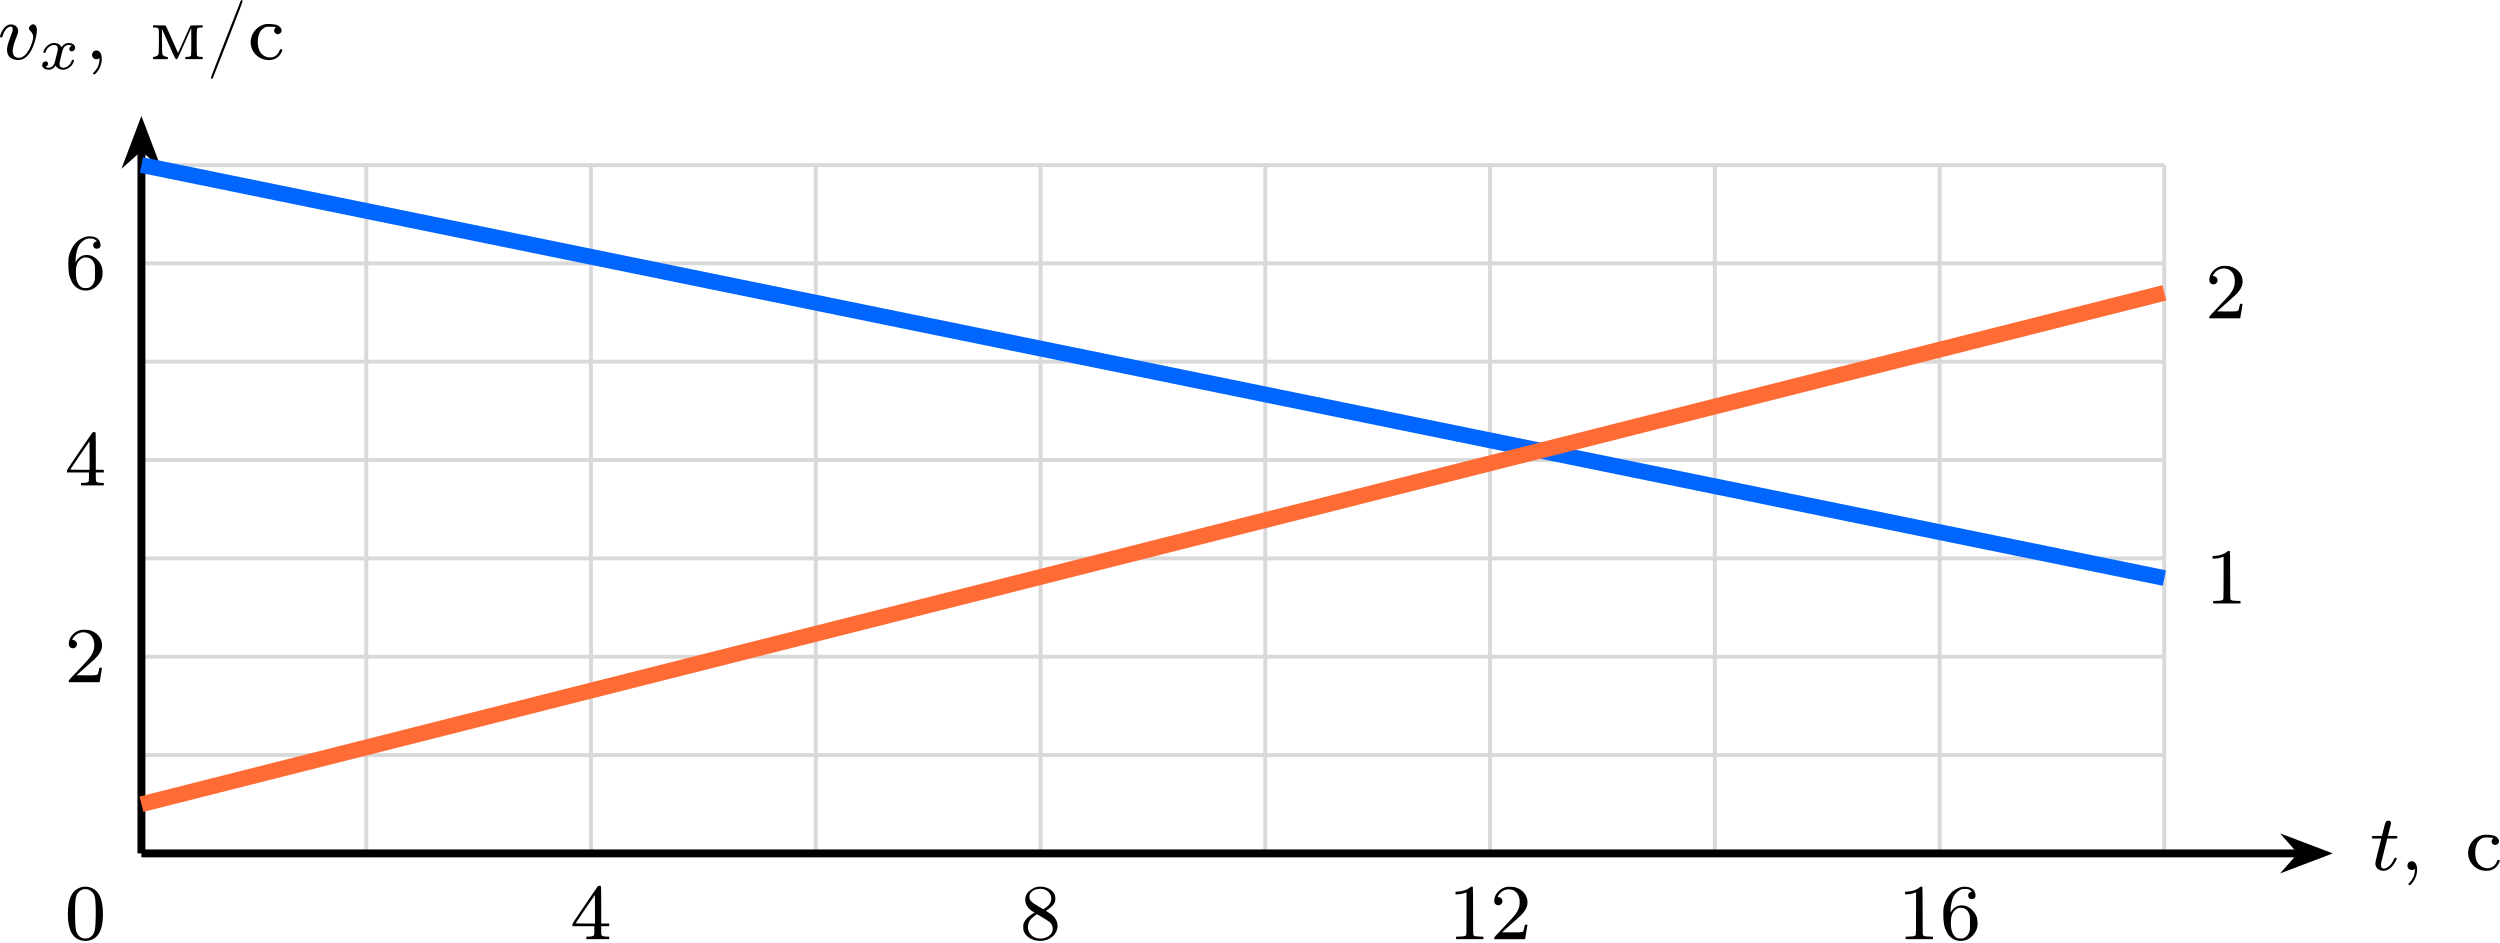
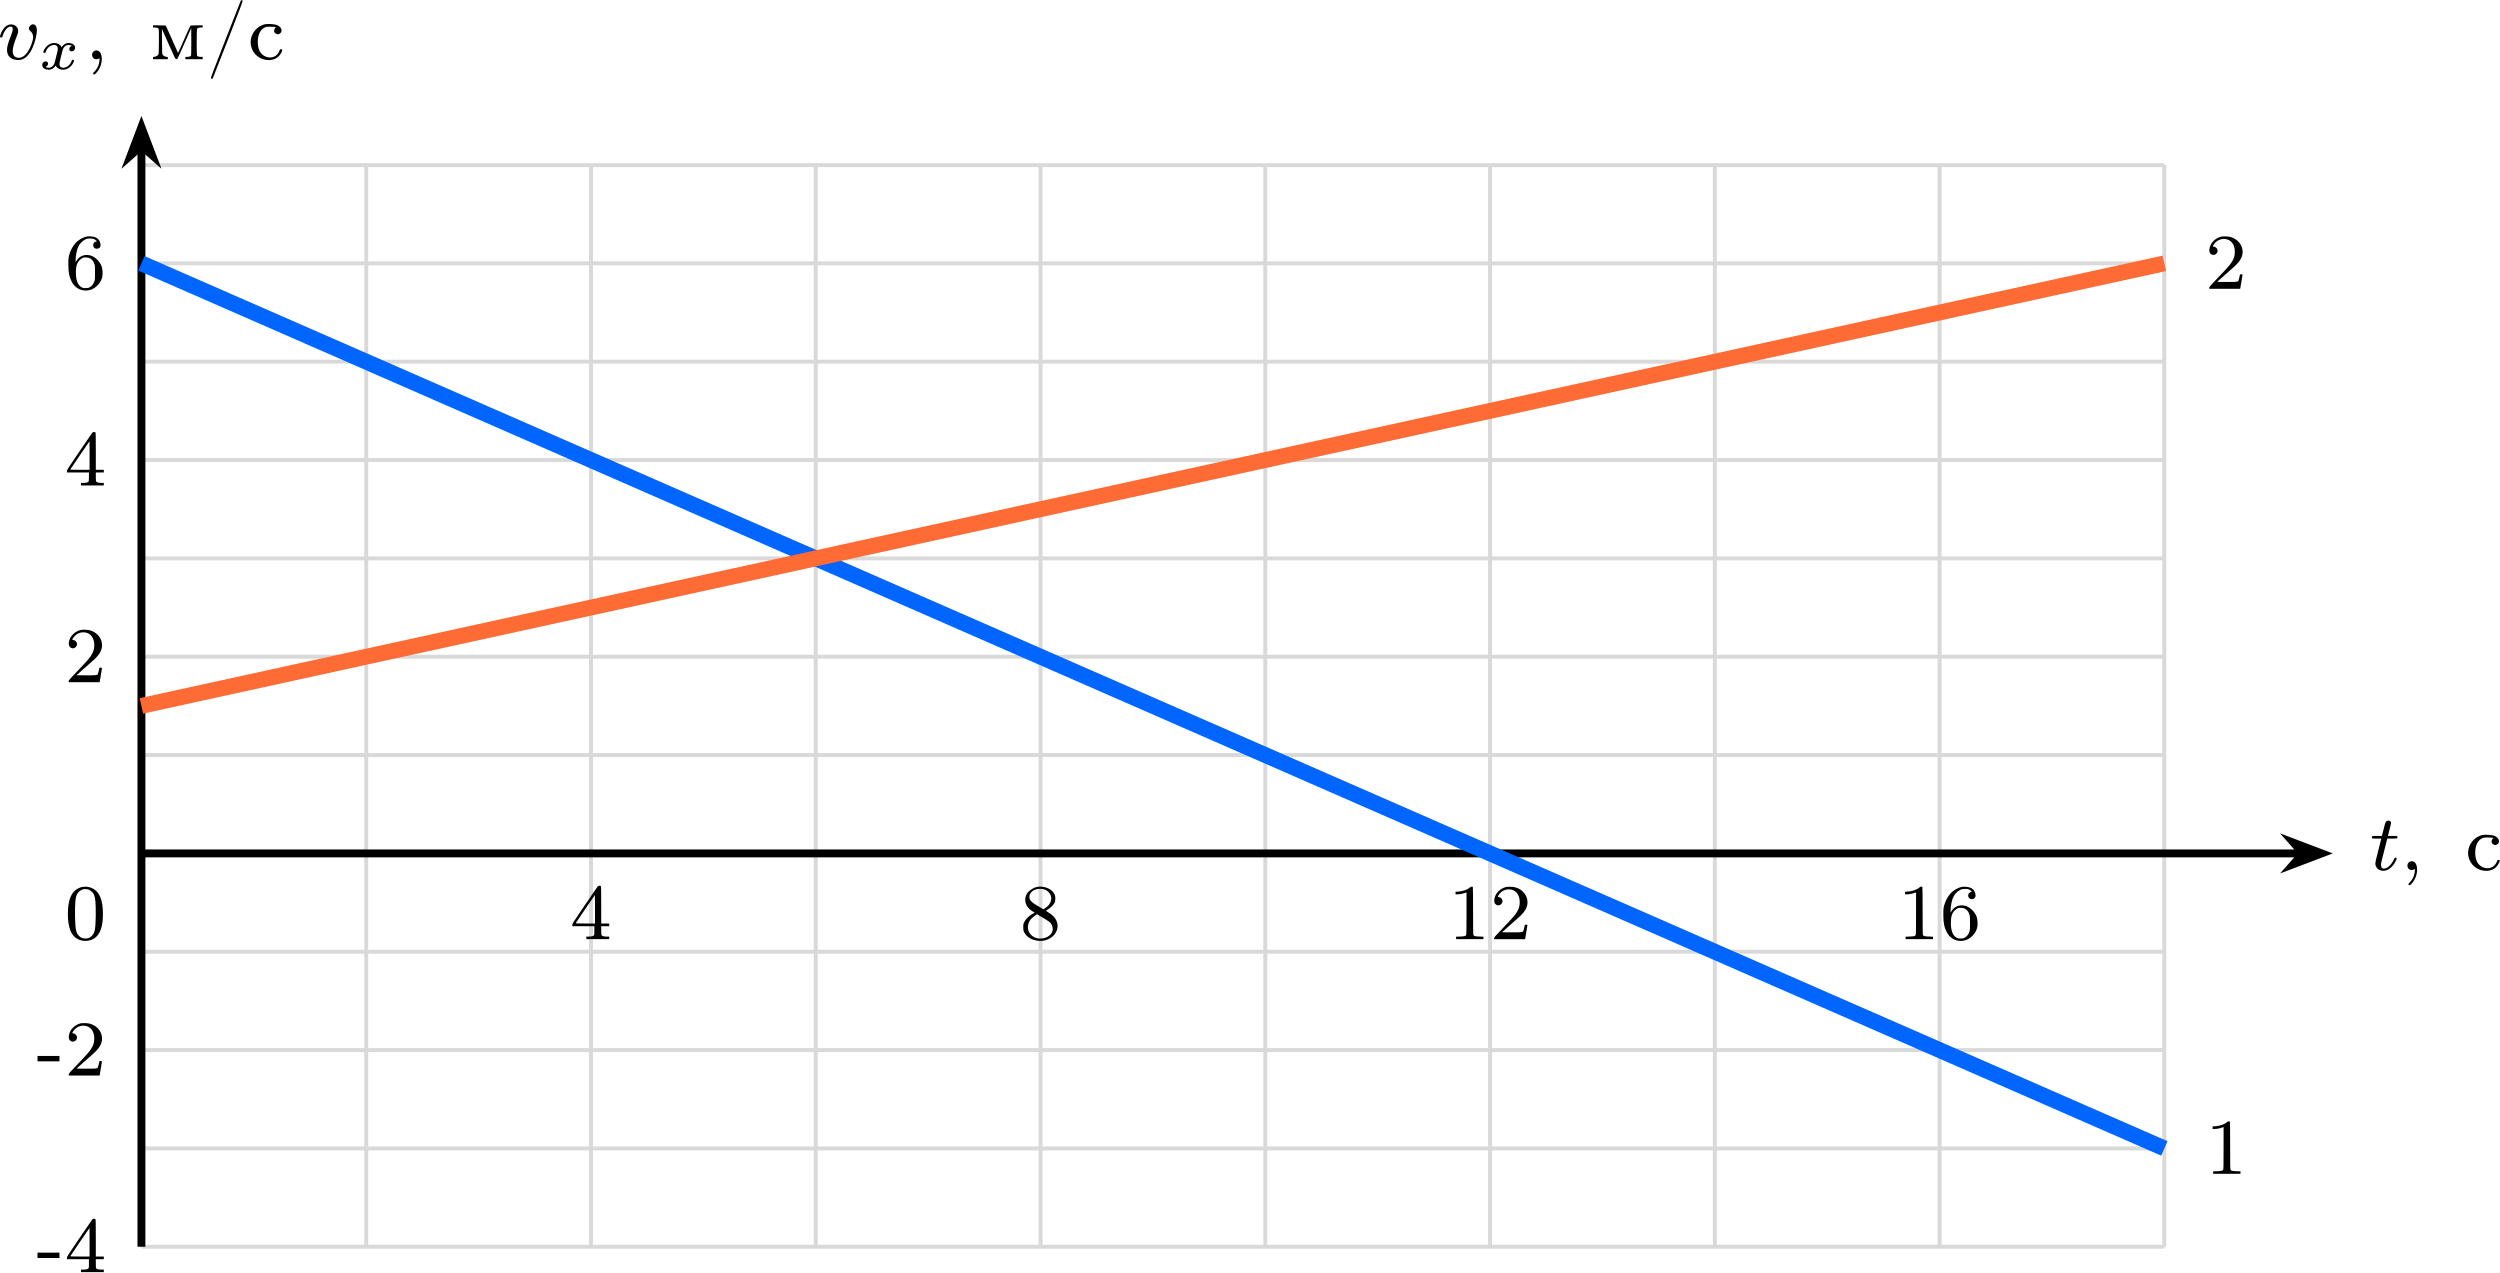
- <svg xmlns="http://www.w3.org/2000/svg" xmlns:xlink="http://www.w3.org/1999/xlink" version="1.1" width="327.893pt" height="123.601pt" viewBox="-66.449 -66.69 252.226 95.078">
+ <svg xmlns="http://www.w3.org/2000/svg" xmlns:xlink="http://www.w3.org/1999/xlink" version="1.1" width="327.893pt" height="166.853pt" viewBox="-66.449 -66.69 252.226 128.348">
  <defs>
    <path id="g0-120" d="M3.365-2.349C3.156-2.289 3.108-2.116 3.108-2.026C3.108-1.835 3.264-1.793 3.347-1.793C3.521-1.793 3.694-1.937 3.694-2.17C3.694-2.493 3.341-2.636 3.037-2.636C2.642-2.636 2.403-2.331 2.337-2.218C2.26-2.367 2.032-2.636 1.584-2.636C.897-2.636 .49-1.925 .49-1.716C.49-1.686 .514-1.632 .598-1.632S.699-1.668 .717-1.722C.867-2.206 1.273-2.439 1.566-2.439S1.949-2.248 1.949-2.05C1.949-1.979 1.949-1.925 1.901-1.739C1.763-1.184 1.632-.64 1.602-.568C1.512-.341 1.297-.137 1.046-.137C1.01-.137 .843-.137 .705-.227C.938-.305 .962-.502 .962-.55C.962-.705 .843-.783 .723-.783C.556-.783 .377-.652 .377-.406C.377-.066 .753 .06 1.034 .06C1.375 .06 1.62-.173 1.733-.359C1.853-.108 2.14 .06 2.481 .06C3.186 .06 3.581-.664 3.581-.861C3.581-.873 3.575-.944 3.467-.944C3.383-.944 3.371-.903 3.353-.849C3.18-.329 2.756-.137 2.505-.137C2.277-.137 2.116-.269 2.116-.52C2.116-.634 2.146-.765 2.2-.974L2.391-1.751C2.451-1.985 2.481-2.092 2.606-2.236C2.69-2.325 2.833-2.439 3.025-2.439C3.055-2.439 3.234-2.439 3.365-2.349Z" />
+     <path id="g2-45" d="M.088-1.706V-1.435H1.196H2.303V-1.706V-1.977H1.196H.088Z" />
    <path id="g2-47" d="M3.515-5.93C3.499-5.906 2.805-4.144 1.977-2.008C.797 1.012 .47 1.873 .494 1.913C.534 1.977 .638 1.993 .677 1.937C.693 1.921 1.387 .151 2.216-1.969C3.395-4.997 3.722-5.866 3.698-5.898C3.658-5.962 3.555-5.978 3.515-5.93Z" />
    <path id="g2-48" d="M1.753-5.268C1.666-5.252 1.498-5.197 1.379-5.133C.669-4.798 .327-3.945 .327-2.55C.327-1.196 .654-.367 1.315-.016C1.969 .319 2.782 .199 3.252-.303C3.674-.757 3.866-1.467 3.866-2.55C3.866-3.945 3.523-4.798 2.813-5.133C2.479-5.3 2.128-5.34 1.753-5.268ZM2.487-4.981C2.654-4.894 2.861-4.694 2.933-4.551C3.108-4.224 3.156-3.626 3.14-2.319C3.116-1.012 3.053-.669 2.766-.359C2.566-.151 2.383-.072 2.096-.072S1.626-.151 1.427-.359C1.14-.669 1.076-1.012 1.052-2.319C1.036-3.626 1.084-4.224 1.259-4.551C1.355-4.75 1.618-4.965 1.857-5.037C1.993-5.085 2.343-5.053 2.487-4.981Z" />
    <path id="g2-49" d="M2.192-5.22C1.929-4.989 1.482-4.838 1.02-4.806L.749-4.79V-4.655V-4.527H.901C1.124-4.527 1.419-4.575 1.65-4.655L1.857-4.726V-2.59C1.857-.964 1.849-.446 1.817-.414C1.737-.311 1.634-.287 1.219-.271L.805-.255V-.135V-.008H2.184H3.563V-.135V-.255L3.148-.271C2.742-.287 2.63-.311 2.558-.414C2.527-.446 2.519-1.02 2.519-2.837C2.519-4.144 2.511-5.236 2.495-5.26C2.471-5.34 2.303-5.316 2.192-5.22Z" />
    <path id="g2-50" d="M1.586-5.26C1.315-5.189 1.044-5.037 .853-4.838C.646-4.639 .526-4.439 .462-4.176C.367-3.826 .422-3.602 .63-3.475C.98-3.26 1.411-3.69 1.196-4.041C1.124-4.16 .972-4.256 .861-4.256S.757-4.296 .869-4.471C1.196-4.981 1.857-5.181 2.391-4.918C2.798-4.71 3.021-4.24 2.989-3.626C2.973-3.3 2.893-3.053 2.702-2.734C2.519-2.431 2.271-2.144 1.299-1.132C.486-.279 .414-.199 .414-.104V0H1.977H3.531L3.547-.08C3.555-.128 3.602-.414 3.658-.733C3.706-1.044 3.754-1.339 3.762-1.387C3.778-1.467 3.778-1.467 3.642-1.467C3.515-1.467 3.507-1.467 3.491-1.355C3.459-1.164 3.387-.893 3.347-.813C3.292-.701 3.14-.685 2.096-.693L1.203-.701L1.809-1.243C2.136-1.546 2.55-1.913 2.726-2.056C3.475-2.694 3.778-3.172 3.778-3.73C3.778-4.415 3.3-5.013 2.574-5.228C2.335-5.3 1.793-5.316 1.586-5.26Z" />
    <path id="g2-52" d="M2.774-5.3C2.734-5.244 2.152-4.392 1.467-3.395C.295-1.674 .239-1.578 .239-1.451V-1.315H1.347H2.455V-.885C2.455-.518 2.447-.446 2.407-.391C2.335-.303 2.176-.271 1.881-.263H1.65V-.135V-.008H2.798H3.953V-.135V-.263H3.722C3.427-.271 3.268-.303 3.196-.391C3.156-.446 3.148-.518 3.148-.885V-1.315H3.555H3.953V-1.451V-1.586H3.555H3.148V-3.451C3.148-4.87 3.14-5.332 3.108-5.364C3.092-5.38 3.021-5.396 2.965-5.396C2.869-5.396 2.837-5.38 2.774-5.3ZM2.519-3.029V-1.586H1.538C.925-1.586 .566-1.594 .574-1.618C.582-1.65 2.495-4.463 2.511-4.463C2.511-4.463 2.519-3.818 2.519-3.029Z" />
    <path id="g2-54" d="M2.168-5.26C1.945-5.212 1.626-5.053 1.387-4.878C.948-4.543 .606-3.977 .438-3.324C.383-3.108 .375-2.981 .375-2.487C.375-1.65 .462-1.219 .725-.701C1.076-.024 1.785 .303 2.511 .128C3.124-.008 3.698-.622 3.81-1.259C3.858-1.554 3.826-2 3.746-2.24C3.555-2.79 3.021-3.292 2.519-3.387C1.969-3.491 1.522-3.308 1.227-2.877L1.108-2.686V-2.853C1.108-3.371 1.235-3.993 1.419-4.328C1.554-4.591 1.833-4.862 2.088-4.981C2.271-5.069 2.319-5.077 2.558-5.077C2.774-5.077 2.861-5.069 2.973-5.013C3.18-4.918 3.316-4.766 3.188-4.766C3.1-4.766 2.965-4.678 2.925-4.591C2.829-4.407 2.893-4.176 3.053-4.089C3.244-3.993 3.499-4.057 3.587-4.232C3.698-4.447 3.563-4.878 3.324-5.069C3.084-5.268 2.574-5.356 2.168-5.26ZM2.574-3.068C2.766-2.965 2.917-2.766 3.005-2.511C3.061-2.343 3.068-2.248 3.068-1.65C3.068-1.028 3.068-.956 3.005-.757C2.917-.494 2.758-.287 2.542-.167C2.399-.08 2.359-.072 2.128-.072C1.921-.072 1.849-.088 1.745-.135C1.307-.375 1.116-.901 1.14-1.777C1.156-2.271 1.219-2.503 1.395-2.758C1.514-2.925 1.73-3.092 1.897-3.148C1.945-3.164 2.088-3.172 2.2-3.164C2.367-3.156 2.447-3.14 2.574-3.068Z" />
    <path id="g2-56" d="M1.698-5.26C1.323-5.165 .909-4.87 .733-4.575C.375-3.953 .622-3.212 1.323-2.805L1.522-2.686L1.267-2.534C.909-2.319 .638-2.048 .486-1.753C.375-1.522 .375-1.506 .375-1.211C.375-.933 .375-.893 .47-.701C.725-.191 1.291 .128 1.977 .167C3.26 .239 4.192-.877 3.706-1.905C3.563-2.2 3.332-2.447 2.957-2.67C2.798-2.774 2.67-2.861 2.67-2.877C2.67-2.885 2.75-2.941 2.853-2.997C3.116-3.148 3.427-3.459 3.531-3.674C3.595-3.826 3.61-3.889 3.61-4.105C3.61-4.423 3.523-4.631 3.3-4.854C2.941-5.22 2.248-5.396 1.698-5.26ZM2.558-5.005C2.821-4.91 3.084-4.639 3.156-4.392C3.228-4.176 3.212-3.929 3.108-3.706C3.013-3.499 2.861-3.332 2.606-3.156L2.399-3.021L1.865-3.339C1.259-3.706 1.076-3.866 1.02-4.089C.861-4.647 1.395-5.117 2.144-5.085C2.295-5.077 2.447-5.045 2.558-5.005ZM2.359-2.168C2.67-1.985 2.981-1.777 3.045-1.722C3.332-1.482 3.435-.996 3.26-.669C3.021-.207 2.335 .04 1.753-.104C1.1-.271 .717-.877 .877-1.49C.94-1.753 1.028-1.905 1.219-2.104C1.371-2.256 1.714-2.519 1.769-2.519C1.785-2.519 2.048-2.359 2.359-2.168Z" />
    <path id="g2-236" d="M.295-3.308V-3.204H.454C.693-3.204 .821-3.156 .861-3.061C.893-3.005 .893-2.63 .893-1.761C.885-.654 .877-.542 .829-.462C.749-.351 .606-.271 .438-.247C.295-.231 .295-.223 .295-.12V-.008H1.044H1.793V-.12C1.793-.223 1.793-.231 1.65-.247C1.482-.271 1.339-.351 1.267-.462C1.219-.542 1.211-.654 1.203-1.809L1.196-3.068L1.865-1.554C2.455-.215 2.542-.04 2.614-.016C2.678 0 2.71 0 2.75-.032C2.782-.064 3.108-.773 3.475-1.618L4.152-3.148L4.16-1.801C4.16-.988 4.152-.422 4.136-.375C4.105-.287 3.961-.239 3.722-.239H3.563V-.12V-.008H4.439H5.308V-.12V-.239H5.149C4.918-.239 4.766-.287 4.734-.375C4.694-.486 4.694-2.973 4.742-3.068C4.782-3.156 4.918-3.204 5.149-3.204H5.308V-3.308V-3.419H4.71C4.224-3.419 4.105-3.411 4.065-3.371C4.041-3.347 3.858-2.949 3.65-2.479C3.443-2.016 3.172-1.403 3.053-1.132C2.933-.853 2.821-.638 2.813-.646C2.805-.662 2.534-1.267 2.216-1.993S1.618-3.332 1.594-3.363C1.554-3.411 1.482-3.419 .925-3.419H.295Z" />
    <path id="g2-241" d="M1.753-3.539C.725-3.316 .072-2.271 .327-1.275C.518-.518 1.18 .024 1.961 .08C2.447 .112 2.837-.024 3.132-.327C3.3-.51 3.491-.853 3.467-.948C3.459-1.028 3.244-1.044 3.22-.964C3.045-.422 2.646-.143 2.12-.183C1.714-.223 1.347-.478 1.164-.853C.925-1.339 .933-2.208 1.188-2.702C1.283-2.901 1.498-3.116 1.69-3.204C1.825-3.268 1.881-3.276 2.184-3.284C2.375-3.284 2.598-3.268 2.678-3.26L2.821-3.228L2.742-3.148C2.646-3.045 2.614-2.845 2.67-2.726C2.726-2.622 2.901-2.519 3.013-2.519S3.292-2.622 3.347-2.726C3.491-3.005 3.26-3.347 2.853-3.475C2.63-3.547 1.969-3.587 1.753-3.539Z" />
    <path id="g1-59" d="M1.49-.12C1.49 .399 1.379 .853 .885 1.347C.853 1.371 .837 1.387 .837 1.427C.837 1.49 .901 1.538 .956 1.538C1.052 1.538 1.714 .909 1.714-.024C1.714-.534 1.522-.885 1.172-.885C.893-.885 .733-.662 .733-.446C.733-.223 .885 0 1.18 0C1.371 0 1.49-.112 1.49-.12Z" />
    <path id="g1-116" d="M1.761-3.172H2.542C2.694-3.172 2.79-3.172 2.79-3.324C2.79-3.435 2.686-3.435 2.55-3.435H1.825L2.112-4.567C2.144-4.686 2.144-4.726 2.144-4.734C2.144-4.902 2.016-4.981 1.881-4.981C1.61-4.981 1.554-4.766 1.467-4.407L1.219-3.435H.454C.303-3.435 .199-3.435 .199-3.284C.199-3.172 .303-3.172 .438-3.172H1.156L.677-1.259C.63-1.06 .558-.781 .558-.669C.558-.191 .948 .08 1.371 .08C2.224 .08 2.71-1.044 2.71-1.14C2.71-1.227 2.638-1.243 2.59-1.243C2.503-1.243 2.495-1.211 2.439-1.092C2.279-.709 1.881-.143 1.395-.143C1.227-.143 1.132-.255 1.132-.518C1.132-.669 1.156-.757 1.18-.861L1.761-3.172Z" />
    <path id="g1-118" d="M3.961-2.901C3.961-3.523 3.602-3.523 3.571-3.523C3.379-3.523 3.156-3.316 3.156-3.108C3.156-2.981 3.22-2.925 3.292-2.861C3.475-2.702 3.587-2.479 3.587-2.224C3.587-1.857 3.061-.143 2.144-.143C1.801-.143 1.522-.327 1.522-.829C1.522-1.267 1.761-1.897 1.953-2.375C2.048-2.63 2.072-2.694 2.072-2.837C2.072-3.268 1.722-3.515 1.355-3.515C.566-3.515 .239-2.391 .239-2.295C.239-2.224 .295-2.192 .359-2.192C.462-2.192 .47-2.24 .494-2.319C.701-3.013 1.044-3.292 1.331-3.292C1.451-3.292 1.522-3.22 1.522-3.029C1.522-2.845 1.451-2.662 1.371-2.463C.98-1.459 .948-1.196 .948-.948C.948-.08 1.658 .08 2.112 .08C3.435 .08 3.961-2.295 3.961-2.901Z" />
  </defs>
  <g id="page1">
-     <path d="M-52.18 19.41H151.914M-52.18 9.488H151.914M-52.18-.434H151.914M-52.18-10.355H151.914M-52.18-20.277H151.914M-52.18-30.199H151.914M-52.18-40.121H151.914M-52.18-50.031H151.914M-52.18 19.41V-50.043M-29.5 19.41V-50.043M-6.824 19.41V-50.043M15.852 19.41V-50.043M38.531 19.41V-50.043M61.207 19.41V-50.043M83.883 19.41V-50.043M106.563 19.41V-50.043M129.238 19.41V-50.043M151.906 19.41V-50.043" stroke="#d9d9d9" fill="none" stroke-width=".399" stroke-miterlimit="10" />
+     <path d="M-52.18 59.094H151.914M-52.18 49.176H151.914M-52.18 39.254H151.914M-52.18 29.332H151.914M-52.18 19.41H151.914M-52.18 9.488H151.914M-52.18-.434H151.914M-52.18-10.355H151.914M-52.18-20.277H151.914M-52.18-30.199H151.914M-52.18-40.121H151.914M-52.18-50.031H151.914M-52.18 59.094V-50.043M-29.5 59.094V-50.043M-6.824 59.094V-50.043M15.852 59.094V-50.043M38.531 59.094V-50.043M61.207 59.094V-50.043M83.883 59.094V-50.043M106.563 59.094V-50.043M129.238 59.094V-50.043M151.906 59.094V-50.043" stroke="#d9d9d9" fill="none" stroke-width=".399" stroke-miterlimit="10" />
    <path d="M-52.18 19.41H165.699" stroke="#000" fill="none" stroke-width=".797" stroke-miterlimit="10" />
    <path d="M167.789 19.41L164.949 18.332L165.898 19.41L164.949 20.488Z" />
    <path d="M167.789 19.41L164.949 18.332L165.898 19.41L164.949 20.488Z" stroke="#000" fill="none" stroke-width=".797" stroke-miterlimit="10" />
    <g transform="matrix(1 0 0 1 224.8202 1.6763)">
      <use x="-52.178" y="19.409" xlink:href="#g1-116" />
      <use x="-49.12" y="19.409" xlink:href="#g1-59" />
      <use x="-42.534" y="19.409" xlink:href="#g2-241" />
    </g>
-     <path d="M-52.18 19.41V-51.781" stroke="#000" fill="none" stroke-width=".797" stroke-miterlimit="10" />
+     <path d="M-52.18 59.094V-51.781" stroke="#000" fill="none" stroke-width=".797" stroke-miterlimit="10" />
    <path d="M-52.18-53.867L-53.254-51.027L-52.18-51.98L-51.102-51.027Z" />
    <path d="M-52.18-53.867L-53.254-51.027L-52.18-51.98L-51.102-51.027Z" stroke="#000" fill="none" stroke-width=".797" stroke-miterlimit="10" />
    <g transform="matrix(1 0 0 1 -14.5098 -80.122)">
      <use x="-52.178" y="19.409" xlink:href="#g1-118" />
      <use x="-48.055" y="20.406" xlink:href="#g0-120" />
      <use x="-43.385" y="19.409" xlink:href="#g1-59" />
      <use x="-36.799" y="19.409" xlink:href="#g2-236" />
      <use x="-31.155" y="19.409" xlink:href="#g2-47" />
      <use x="-26.922" y="19.409" xlink:href="#g2-241" />
+     </g>
+     <g transform="matrix(1 0 0 1 -10.5742 42.2565)">
+       <use x="-52.178" y="19.409" xlink:href="#g2-45" />
+       <use x="-49.356" y="19.409" xlink:href="#g2-52" />
+     </g>
+     <g transform="matrix(1 0 0 1 -10.5742 22.4134)">
+       <use x="-52.178" y="19.409" xlink:href="#g2-45" />
+       <use x="-49.356" y="19.409" xlink:href="#g2-50" />
    </g>
    <g transform="matrix(1 0 0 1 -7.7521 -17.27278)">
      <use x="-52.178" y="19.409" xlink:href="#g2-50" />
    </g>
    <g transform="matrix(1 0 0 1 -7.7521 -37.1159)">
      <use x="-52.178" y="19.409" xlink:href="#g2-52" />
    </g>
    <g transform="matrix(1 0 0 1 -7.7521 -56.959)">
      <use x="-52.178" y="19.409" xlink:href="#g2-54" />
    </g>
    <g transform="matrix(1 0 0 1 43.23761 8.6596)">
      <use x="-52.178" y="19.409" xlink:href="#g2-52" />
    </g>
    <g transform="matrix(1 0 0 1 88.5918 8.6596)">
      <use x="-52.178" y="19.409" xlink:href="#g2-56" />
    </g>
    <g transform="matrix(1 0 0 1 131.8294 8.6596)">
      <use x="-52.178" y="19.409" xlink:href="#g2-49" />
      <use x="-47.945" y="19.409" xlink:href="#g2-50" />
    </g>
    <g transform="matrix(1 0 0 1 177.1832 8.6596)">
      <use x="-52.178" y="19.409" xlink:href="#g2-49" />
      <use x="-47.945" y="19.409" xlink:href="#g2-54" />
    </g>
    <g transform="matrix(1 0 0 1 -7.7521 8.6596)">
      <use x="-52.178" y="19.409" xlink:href="#g2-48" />
    </g>
-     <path d="M-52.18-50.043L151.914-8.371" stroke="#06f" fill="none" stroke-width="1.594" stroke-miterlimit="10" />
-     <g transform="matrix(1 0 0 1 208.2102 -25.21005)">
+     <path d="M-52.18-40.121L151.914 49.176" stroke="#06f" fill="none" stroke-width="1.594" stroke-miterlimit="10" />
+     <g transform="matrix(1 0 0 1 208.2102 32.335)">
      <use x="-52.178" y="19.409" xlink:href="#g2-49" />
    </g>
-     <path d="M-52.18 14.449L151.914-37.145" stroke="#ff6b35" fill="none" stroke-width="1.594" stroke-miterlimit="10" />
-     <g transform="matrix(1 0 0 1 208.2102 -53.9825)">
+     <path d="M-52.18 4.527L151.914-40.121" stroke="#ff6b35" fill="none" stroke-width="1.594" stroke-miterlimit="10" />
+     <g transform="matrix(1 0 0 1 208.2102 -56.959)">
      <use x="-52.178" y="19.409" xlink:href="#g2-50" />
    </g>
  </g>
</svg>
